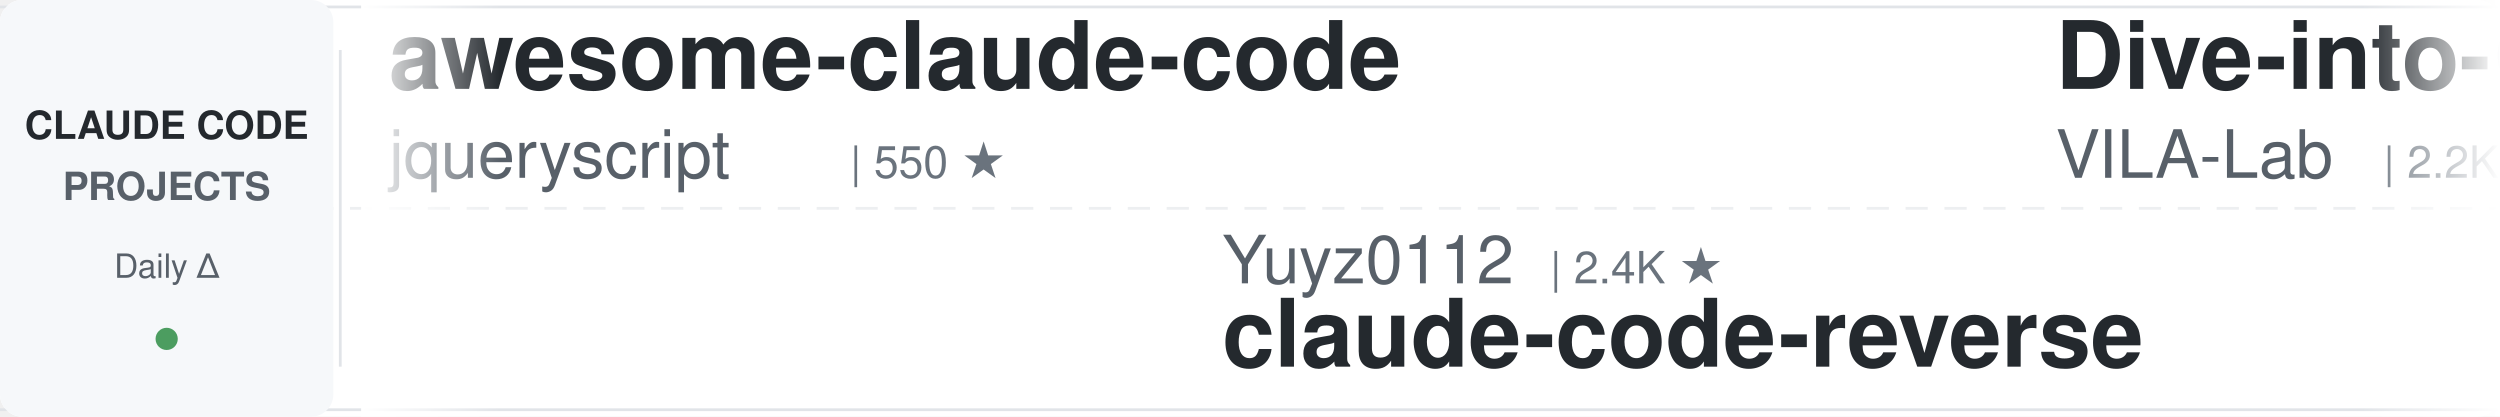
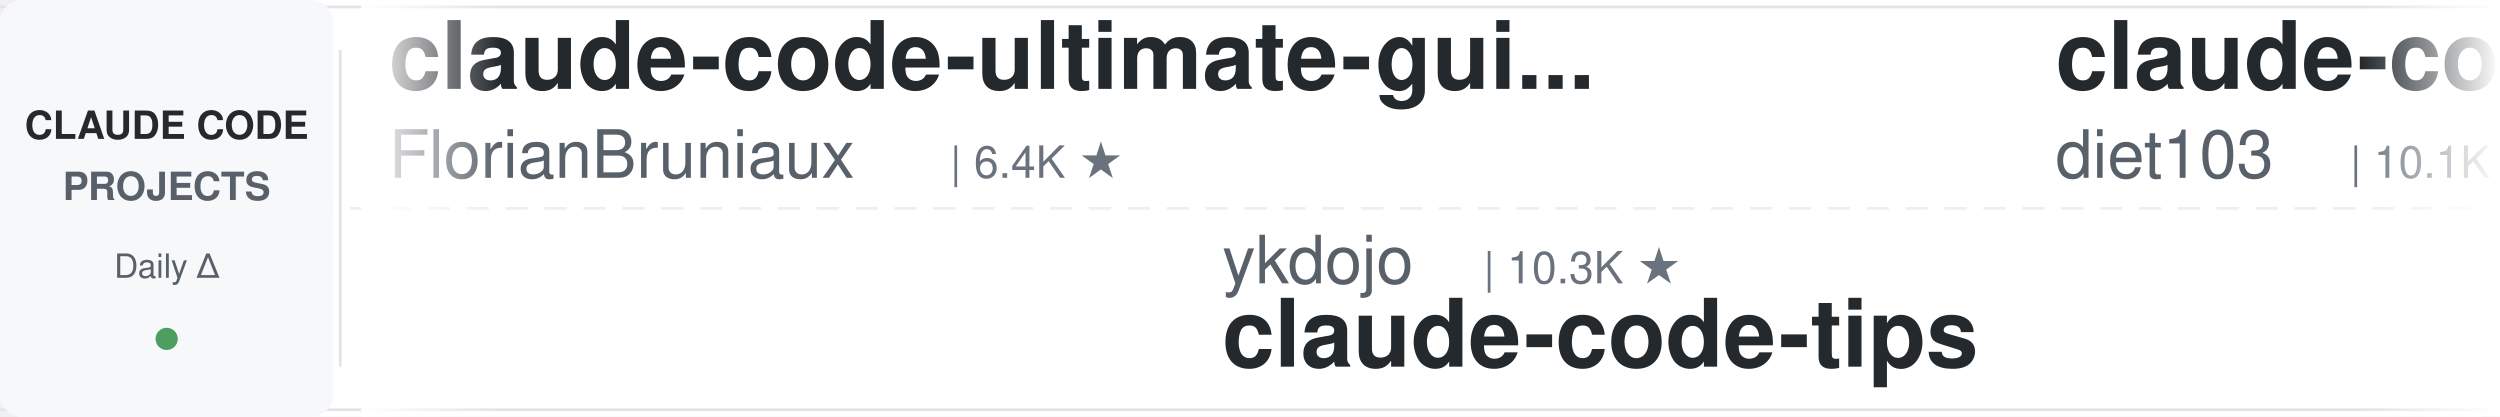
<svg xmlns="http://www.w3.org/2000/svg" width="900" height="150">
  <defs>
    <linearGradient id="leftFade" x1="0%" y1="0%" x2="100%" y2="0%">
      <stop offset="0%" style="stop-color:#ffffff;stop-opacity:1" />
      <stop offset="100%" style="stop-color:#ffffff;stop-opacity:0" />
    </linearGradient>
    <linearGradient id="rightFade" x1="0%" y1="0%" x2="100%" y2="0%">
      <stop offset="0%" style="stop-color:#ffffff;stop-opacity:0" />
      <stop offset="100%" style="stop-color:#ffffff;stop-opacity:1" />
    </linearGradient>
  </defs>
  <rect width="900" height="150" fill="#ffffff" rx="8" />
  <rect x="0" y="2" width="900" height="1" fill="#e1e4e8" />
  <rect x="0" y="147" width="900" height="1" fill="#e1e4e8" />
  <line x1="0" y1="75" x2="900" y2="75" stroke="#e1e4e8" stroke-width="1" stroke-dasharray="8 6" opacity="0.6" />
  <rect x="0" y="0" width="120" height="150" fill="#f6f8fa" rx="8" />
  <text x="60" y="50" font-family="-apple-system, BlinkMacSystemFont, 'Segoe UI', Helvetica, Arial, sans-serif" font-size="14" font-weight="600" fill="#24292e" text-anchor="middle">CLAUDE CODE</text>
  <text x="60" y="72" font-family="-apple-system, BlinkMacSystemFont, 'Segoe UI', Helvetica, Arial, sans-serif" font-size="14" font-weight="600" fill="#586069" text-anchor="middle">PROJECTS</text>
  <text x="60" y="100" font-family="-apple-system, BlinkMacSystemFont, 'Segoe UI', Helvetica, Arial, sans-serif" font-size="12" font-weight="500" fill="#586069" text-anchor="middle">Daily Δ</text>
  <circle cx="60" cy="122" r="4" fill="#22863a" opacity="0.8" />
  <rect x="122" y="18" width="1" height="114" fill="#e1e4e8" />
  <clipPath id="tickerClip">
    <rect x="130" y="0" width="770" height="150" />
  </clipPath>
  <g clip-path="url(#tickerClip)">
    <g id="tickerItems">
      <animateTransform attributeName="transform" attributeType="XML" type="translate" from="0 0" to="-3000 0" dur="54s" repeatCount="indefinite" />
      <g transform="translate(0, 0)">
-         <text x="140" y="32" font-family="-apple-system, BlinkMacSystemFont, 'Segoe UI', Helvetica, Arial, sans-serif" font-size="34" font-weight="600" fill="#24292e">awesome-claude-code</text>
-         <text x="140" y="64" font-family="-apple-system, BlinkMacSystemFont, 'Segoe UI', Helvetica, Arial, sans-serif" font-size="24" font-weight="400" fill="#586069">jqueryscript</text>
-         <text x="306" y="64" font-family="-apple-system, BlinkMacSystemFont, 'Segoe UI', Helvetica, Arial, sans-serif" font-size="16" font-weight="500" fill="#6a737d">| 550 ★</text>
+         <text x="140" y="32" font-family="-apple-system, BlinkMacSystemFont, 'Segoe UI', Helvetica, Arial, sans-serif" font-size="34" font-weight="600" fill="#24292e">claude-code-ultimate-gui...</text>
+         <text x="140" y="64" font-family="-apple-system, BlinkMacSystemFont, 'Segoe UI', Helvetica, Arial, sans-serif" font-size="24" font-weight="400" fill="#586069">FlorianBruniaux</text>
+         <text x="342" y="64" font-family="-apple-system, BlinkMacSystemFont, 'Segoe UI', Helvetica, Arial, sans-serif" font-size="16" font-weight="500" fill="#6a737d">| 6.4K ★</text>
      </g>
      <g transform="translate(300, 0)">
-         <text x="140" y="102" font-family="-apple-system, BlinkMacSystemFont, 'Segoe UI', Helvetica, Arial, sans-serif" font-size="24" font-weight="400" fill="#586069">Yuyz0112</text>
-         <text x="258" y="102" font-family="-apple-system, BlinkMacSystemFont, 'Segoe UI', Helvetica, Arial, sans-serif" font-size="16" font-weight="500" fill="#6a737d">| 2.4K ★</text>
-         <text x="140" y="132" font-family="-apple-system, BlinkMacSystemFont, 'Segoe UI', Helvetica, Arial, sans-serif" font-size="34" font-weight="600" fill="#24292e">claude-code-reverse</text>
+         <text x="140" y="102" font-family="-apple-system, BlinkMacSystemFont, 'Segoe UI', Helvetica, Arial, sans-serif" font-size="24" font-weight="400" fill="#586069">ykdojo</text>
+         <text x="234" y="102" font-family="-apple-system, BlinkMacSystemFont, 'Segoe UI', Helvetica, Arial, sans-serif" font-size="16" font-weight="500" fill="#6a737d">| 10.3K ★</text>
+         <text x="140" y="132" font-family="-apple-system, BlinkMacSystemFont, 'Segoe UI', Helvetica, Arial, sans-serif" font-size="34" font-weight="600" fill="#24292e">claude-code-tips</text>
      </g>
      <g transform="translate(600, 0)">
-         <text x="140" y="32" font-family="-apple-system, BlinkMacSystemFont, 'Segoe UI', Helvetica, Arial, sans-serif" font-size="34" font-weight="600" fill="#24292e">Dive-into-Claude-Code</text>
-         <text x="140" y="64" font-family="-apple-system, BlinkMacSystemFont, 'Segoe UI', Helvetica, Arial, sans-serif" font-size="24" font-weight="400" fill="#586069">VILA-Lab</text>
-         <text x="258" y="64" font-family="-apple-system, BlinkMacSystemFont, 'Segoe UI', Helvetica, Arial, sans-serif" font-size="16" font-weight="500" fill="#6a737d">| 2.2K ★</text>
+         <text x="140" y="32" font-family="-apple-system, BlinkMacSystemFont, 'Segoe UI', Helvetica, Arial, sans-serif" font-size="34" font-weight="600" fill="#24292e">claude-code-infrastructu...</text>
+         <text x="140" y="64" font-family="-apple-system, BlinkMacSystemFont, 'Segoe UI', Helvetica, Arial, sans-serif" font-size="24" font-weight="400" fill="#586069">diet103</text>
+         <text x="246" y="64" font-family="-apple-system, BlinkMacSystemFont, 'Segoe UI', Helvetica, Arial, sans-serif" font-size="16" font-weight="500" fill="#6a737d">| 10.1K ★</text>
      </g>
      <g transform="translate(900, 0)">
-         <text x="140" y="102" font-family="-apple-system, BlinkMacSystemFont, 'Segoe UI', Helvetica, Arial, sans-serif" font-size="24" font-weight="400" fill="#586069">Windy3f3f3f3f</text>
-         <text x="318" y="102" font-family="-apple-system, BlinkMacSystemFont, 'Segoe UI', Helvetica, Arial, sans-serif" font-size="16" font-weight="500" fill="#6a737d">| 3.8K ★</text>
-         <text x="140" y="132" font-family="-apple-system, BlinkMacSystemFont, 'Segoe UI', Helvetica, Arial, sans-serif" font-size="34" font-weight="600" fill="#24292e">how-claude-code-works</text>
+         <text x="140" y="102" font-family="-apple-system, BlinkMacSystemFont, 'Segoe UI', Helvetica, Arial, sans-serif" font-size="24" font-weight="400" fill="#586069">techjarves</text>
+         <text x="282" y="102" font-family="-apple-system, BlinkMacSystemFont, 'Segoe UI', Helvetica, Arial, sans-serif" font-size="16" font-weight="500" fill="#6a737d">| 1.6K ★</text>
+         <text x="140" y="132" font-family="-apple-system, BlinkMacSystemFont, 'Segoe UI', Helvetica, Arial, sans-serif" font-size="34" font-weight="600" fill="#24292e">ClaudeCode-Portable</text>
      </g>
      <g transform="translate(1200, 0)">
-         <text x="140" y="32" font-family="-apple-system, BlinkMacSystemFont, 'Segoe UI', Helvetica, Arial, sans-serif" font-size="34" font-weight="600" fill="#24292e">claude-code-guide</text>
-         <text x="140" y="64" font-family="-apple-system, BlinkMacSystemFont, 'Segoe UI', Helvetica, Arial, sans-serif" font-size="24" font-weight="400" fill="#586069">Cranot</text>
-         <text x="234" y="64" font-family="-apple-system, BlinkMacSystemFont, 'Segoe UI', Helvetica, Arial, sans-serif" font-size="16" font-weight="500" fill="#6a737d">| 2.9K ★</text>
+         <text x="140" y="32" font-family="-apple-system, BlinkMacSystemFont, 'Segoe UI', Helvetica, Arial, sans-serif" font-size="34" font-weight="600" fill="#24292e">claude-code-source</text>
+         <text x="140" y="64" font-family="-apple-system, BlinkMacSystemFont, 'Segoe UI', Helvetica, Arial, sans-serif" font-size="24" font-weight="400" fill="#586069">hangsman</text>
+         <text x="258" y="64" font-family="-apple-system, BlinkMacSystemFont, 'Segoe UI', Helvetica, Arial, sans-serif" font-size="16" font-weight="500" fill="#6a737d">| 800 ★</text>
      </g>
      <g transform="translate(1500, 0)">
-         <text x="140" y="102" font-family="-apple-system, BlinkMacSystemFont, 'Segoe UI', Helvetica, Arial, sans-serif" font-size="24" font-weight="400" fill="#586069">JrCx7scC</text>
-         <text x="258" y="102" font-family="-apple-system, BlinkMacSystemFont, 'Segoe UI', Helvetica, Arial, sans-serif" font-size="16" font-weight="500" fill="#6a737d">| 377 ★</text>
-         <text x="140" y="132" font-family="-apple-system, BlinkMacSystemFont, 'Segoe UI', Helvetica, Arial, sans-serif" font-size="34" font-weight="600" fill="#24292e">claude-code-source</text>
+         <text x="140" y="102" font-family="-apple-system, BlinkMacSystemFont, 'Segoe UI', Helvetica, Arial, sans-serif" font-size="24" font-weight="400" fill="#586069">Maciek-roboblog</text>
+         <text x="342" y="102" font-family="-apple-system, BlinkMacSystemFont, 'Segoe UI', Helvetica, Arial, sans-serif" font-size="16" font-weight="500" fill="#6a737d">| 8.8K ★</text>
+         <text x="140" y="132" font-family="-apple-system, BlinkMacSystemFont, 'Segoe UI', Helvetica, Arial, sans-serif" font-size="34" font-weight="600" fill="#24292e">Claude-Code-Usage-Monito...</text>
      </g>
      <g transform="translate(1800, 0)">
-         <text x="140" y="32" font-family="-apple-system, BlinkMacSystemFont, 'Segoe UI', Helvetica, Arial, sans-serif" font-size="34" font-weight="600" fill="#24292e">claude-code-best-practic...</text>
-         <text x="140" y="64" font-family="-apple-system, BlinkMacSystemFont, 'Segoe UI', Helvetica, Arial, sans-serif" font-size="24" font-weight="400" fill="#586069">shanraisshan</text>
-         <text x="306" y="64" font-family="-apple-system, BlinkMacSystemFont, 'Segoe UI', Helvetica, Arial, sans-serif" font-size="16" font-weight="500" fill="#6a737d">| 69.0K ★</text>
+         <text x="140" y="32" font-family="-apple-system, BlinkMacSystemFont, 'Segoe UI', Helvetica, Arial, sans-serif" font-size="34" font-weight="600" fill="#24292e">claude-code-cli</text>
+         <text x="140" y="64" font-family="-apple-system, BlinkMacSystemFont, 'Segoe UI', Helvetica, Arial, sans-serif" font-size="24" font-weight="400" fill="#586069">huangserva</text>
+         <text x="282" y="64" font-family="-apple-system, BlinkMacSystemFont, 'Segoe UI', Helvetica, Arial, sans-serif" font-size="16" font-weight="500" fill="#6a737d">| 631 ★</text>
      </g>
      <g transform="translate(2100, 0)">
-         <text x="140" y="102" font-family="-apple-system, BlinkMacSystemFont, 'Segoe UI', Helvetica, Arial, sans-serif" font-size="24" font-weight="400" fill="#586069">Windy3f3f3f3f</text>
-         <text x="318" y="102" font-family="-apple-system, BlinkMacSystemFont, 'Segoe UI', Helvetica, Arial, sans-serif" font-size="16" font-weight="500" fill="#6a737d">| 2.8K ★</text>
-         <text x="140" y="132" font-family="-apple-system, BlinkMacSystemFont, 'Segoe UI', Helvetica, Arial, sans-serif" font-size="34" font-weight="600" fill="#24292e">claude-code-from-scratch</text>
+         <text x="140" y="102" font-family="-apple-system, BlinkMacSystemFont, 'Segoe UI', Helvetica, Arial, sans-serif" font-size="24" font-weight="400" fill="#586069">anthropics</text>
+         <text x="282" y="102" font-family="-apple-system, BlinkMacSystemFont, 'Segoe UI', Helvetica, Arial, sans-serif" font-size="16" font-weight="500" fill="#6a737d">| 9.9K ★</text>
+         <text x="140" y="132" font-family="-apple-system, BlinkMacSystemFont, 'Segoe UI', Helvetica, Arial, sans-serif" font-size="34" font-weight="600" fill="#24292e">claude-code-action</text>
      </g>
      <g transform="translate(2400, 0)">
-         <text x="140" y="32" font-family="-apple-system, BlinkMacSystemFont, 'Segoe UI', Helvetica, Arial, sans-serif" font-size="34" font-weight="600" fill="#24292e">claude-code-workflows</text>
-         <text x="140" y="64" font-family="-apple-system, BlinkMacSystemFont, 'Segoe UI', Helvetica, Arial, sans-serif" font-size="24" font-weight="400" fill="#586069">OneRedOak</text>
-         <text x="270" y="64" font-family="-apple-system, BlinkMacSystemFont, 'Segoe UI', Helvetica, Arial, sans-serif" font-size="16" font-weight="500" fill="#6a737d">| 3.9K ★</text>
+         <text x="140" y="32" font-family="-apple-system, BlinkMacSystemFont, 'Segoe UI', Helvetica, Arial, sans-serif" font-size="34" font-weight="600" fill="#24292e">claude-code-guide</text>
+         <text x="140" y="64" font-family="-apple-system, BlinkMacSystemFont, 'Segoe UI', Helvetica, Arial, sans-serif" font-size="24" font-weight="400" fill="#586069">zebbern</text>
+         <text x="246" y="64" font-family="-apple-system, BlinkMacSystemFont, 'Segoe UI', Helvetica, Arial, sans-serif" font-size="16" font-weight="500" fill="#6a737d">| 4.7K ★</text>
      </g>
      <g transform="translate(2700, 0)">
-         <text x="140" y="102" font-family="-apple-system, BlinkMacSystemFont, 'Segoe UI', Helvetica, Arial, sans-serif" font-size="24" font-weight="400" fill="#586069">darcyegb</text>
-         <text x="258" y="102" font-family="-apple-system, BlinkMacSystemFont, 'Segoe UI', Helvetica, Arial, sans-serif" font-size="16" font-weight="500" fill="#6a737d">| 781 ★</text>
-         <text x="140" y="132" font-family="-apple-system, BlinkMacSystemFont, 'Segoe UI', Helvetica, Arial, sans-serif" font-size="34" font-weight="600" fill="#24292e">ClaudeCodeAgents</text>
+         <text x="140" y="102" font-family="-apple-system, BlinkMacSystemFont, 'Segoe UI', Helvetica, Arial, sans-serif" font-size="24" font-weight="400" fill="#586069">frankbria</text>
+         <text x="270" y="102" font-family="-apple-system, BlinkMacSystemFont, 'Segoe UI', Helvetica, Arial, sans-serif" font-size="16" font-weight="500" fill="#6a737d">| 9.7K ★</text>
+         <text x="140" y="132" font-family="-apple-system, BlinkMacSystemFont, 'Segoe UI', Helvetica, Arial, sans-serif" font-size="34" font-weight="600" fill="#24292e">ralph-claude-code</text>
      </g>
      <g transform="translate(3000, 0)">
-         <text x="140" y="32" font-family="-apple-system, BlinkMacSystemFont, 'Segoe UI', Helvetica, Arial, sans-serif" font-size="34" font-weight="600" fill="#24292e">awesome-claude-code</text>
-         <text x="140" y="64" font-family="-apple-system, BlinkMacSystemFont, 'Segoe UI', Helvetica, Arial, sans-serif" font-size="24" font-weight="400" fill="#586069">jqueryscript</text>
-         <text x="306" y="64" font-family="-apple-system, BlinkMacSystemFont, 'Segoe UI', Helvetica, Arial, sans-serif" font-size="16" font-weight="500" fill="#6a737d">| 550 ★</text>
+         <text x="140" y="32" font-family="-apple-system, BlinkMacSystemFont, 'Segoe UI', Helvetica, Arial, sans-serif" font-size="34" font-weight="600" fill="#24292e">claude-code-ultimate-gui...</text>
+         <text x="140" y="64" font-family="-apple-system, BlinkMacSystemFont, 'Segoe UI', Helvetica, Arial, sans-serif" font-size="24" font-weight="400" fill="#586069">FlorianBruniaux</text>
+         <text x="342" y="64" font-family="-apple-system, BlinkMacSystemFont, 'Segoe UI', Helvetica, Arial, sans-serif" font-size="16" font-weight="500" fill="#6a737d">| 6.4K ★</text>
      </g>
      <g transform="translate(3300, 0)">
-         <text x="140" y="102" font-family="-apple-system, BlinkMacSystemFont, 'Segoe UI', Helvetica, Arial, sans-serif" font-size="24" font-weight="400" fill="#586069">Yuyz0112</text>
-         <text x="258" y="102" font-family="-apple-system, BlinkMacSystemFont, 'Segoe UI', Helvetica, Arial, sans-serif" font-size="16" font-weight="500" fill="#6a737d">| 2.4K ★</text>
-         <text x="140" y="132" font-family="-apple-system, BlinkMacSystemFont, 'Segoe UI', Helvetica, Arial, sans-serif" font-size="34" font-weight="600" fill="#24292e">claude-code-reverse</text>
+         <text x="140" y="102" font-family="-apple-system, BlinkMacSystemFont, 'Segoe UI', Helvetica, Arial, sans-serif" font-size="24" font-weight="400" fill="#586069">ykdojo</text>
+         <text x="234" y="102" font-family="-apple-system, BlinkMacSystemFont, 'Segoe UI', Helvetica, Arial, sans-serif" font-size="16" font-weight="500" fill="#6a737d">| 10.3K ★</text>
+         <text x="140" y="132" font-family="-apple-system, BlinkMacSystemFont, 'Segoe UI', Helvetica, Arial, sans-serif" font-size="34" font-weight="600" fill="#24292e">claude-code-tips</text>
      </g>
      <g transform="translate(3600, 0)">
-         <text x="140" y="32" font-family="-apple-system, BlinkMacSystemFont, 'Segoe UI', Helvetica, Arial, sans-serif" font-size="34" font-weight="600" fill="#24292e">Dive-into-Claude-Code</text>
-         <text x="140" y="64" font-family="-apple-system, BlinkMacSystemFont, 'Segoe UI', Helvetica, Arial, sans-serif" font-size="24" font-weight="400" fill="#586069">VILA-Lab</text>
-         <text x="258" y="64" font-family="-apple-system, BlinkMacSystemFont, 'Segoe UI', Helvetica, Arial, sans-serif" font-size="16" font-weight="500" fill="#6a737d">| 2.2K ★</text>
+         <text x="140" y="32" font-family="-apple-system, BlinkMacSystemFont, 'Segoe UI', Helvetica, Arial, sans-serif" font-size="34" font-weight="600" fill="#24292e">claude-code-infrastructu...</text>
+         <text x="140" y="64" font-family="-apple-system, BlinkMacSystemFont, 'Segoe UI', Helvetica, Arial, sans-serif" font-size="24" font-weight="400" fill="#586069">diet103</text>
+         <text x="246" y="64" font-family="-apple-system, BlinkMacSystemFont, 'Segoe UI', Helvetica, Arial, sans-serif" font-size="16" font-weight="500" fill="#6a737d">| 10.1K ★</text>
      </g>
      <g transform="translate(3900, 0)">
-         <text x="140" y="102" font-family="-apple-system, BlinkMacSystemFont, 'Segoe UI', Helvetica, Arial, sans-serif" font-size="24" font-weight="400" fill="#586069">Windy3f3f3f3f</text>
-         <text x="318" y="102" font-family="-apple-system, BlinkMacSystemFont, 'Segoe UI', Helvetica, Arial, sans-serif" font-size="16" font-weight="500" fill="#6a737d">| 3.8K ★</text>
-         <text x="140" y="132" font-family="-apple-system, BlinkMacSystemFont, 'Segoe UI', Helvetica, Arial, sans-serif" font-size="34" font-weight="600" fill="#24292e">how-claude-code-works</text>
+         <text x="140" y="102" font-family="-apple-system, BlinkMacSystemFont, 'Segoe UI', Helvetica, Arial, sans-serif" font-size="24" font-weight="400" fill="#586069">techjarves</text>
+         <text x="282" y="102" font-family="-apple-system, BlinkMacSystemFont, 'Segoe UI', Helvetica, Arial, sans-serif" font-size="16" font-weight="500" fill="#6a737d">| 1.6K ★</text>
+         <text x="140" y="132" font-family="-apple-system, BlinkMacSystemFont, 'Segoe UI', Helvetica, Arial, sans-serif" font-size="34" font-weight="600" fill="#24292e">ClaudeCode-Portable</text>
      </g>
    </g>
  </g>
  <rect x="130" y="0" width="50" height="150" fill="url(#leftFade)" />
  <rect x="850" y="0" width="50" height="150" fill="url(#rightFade)" />
</svg>
